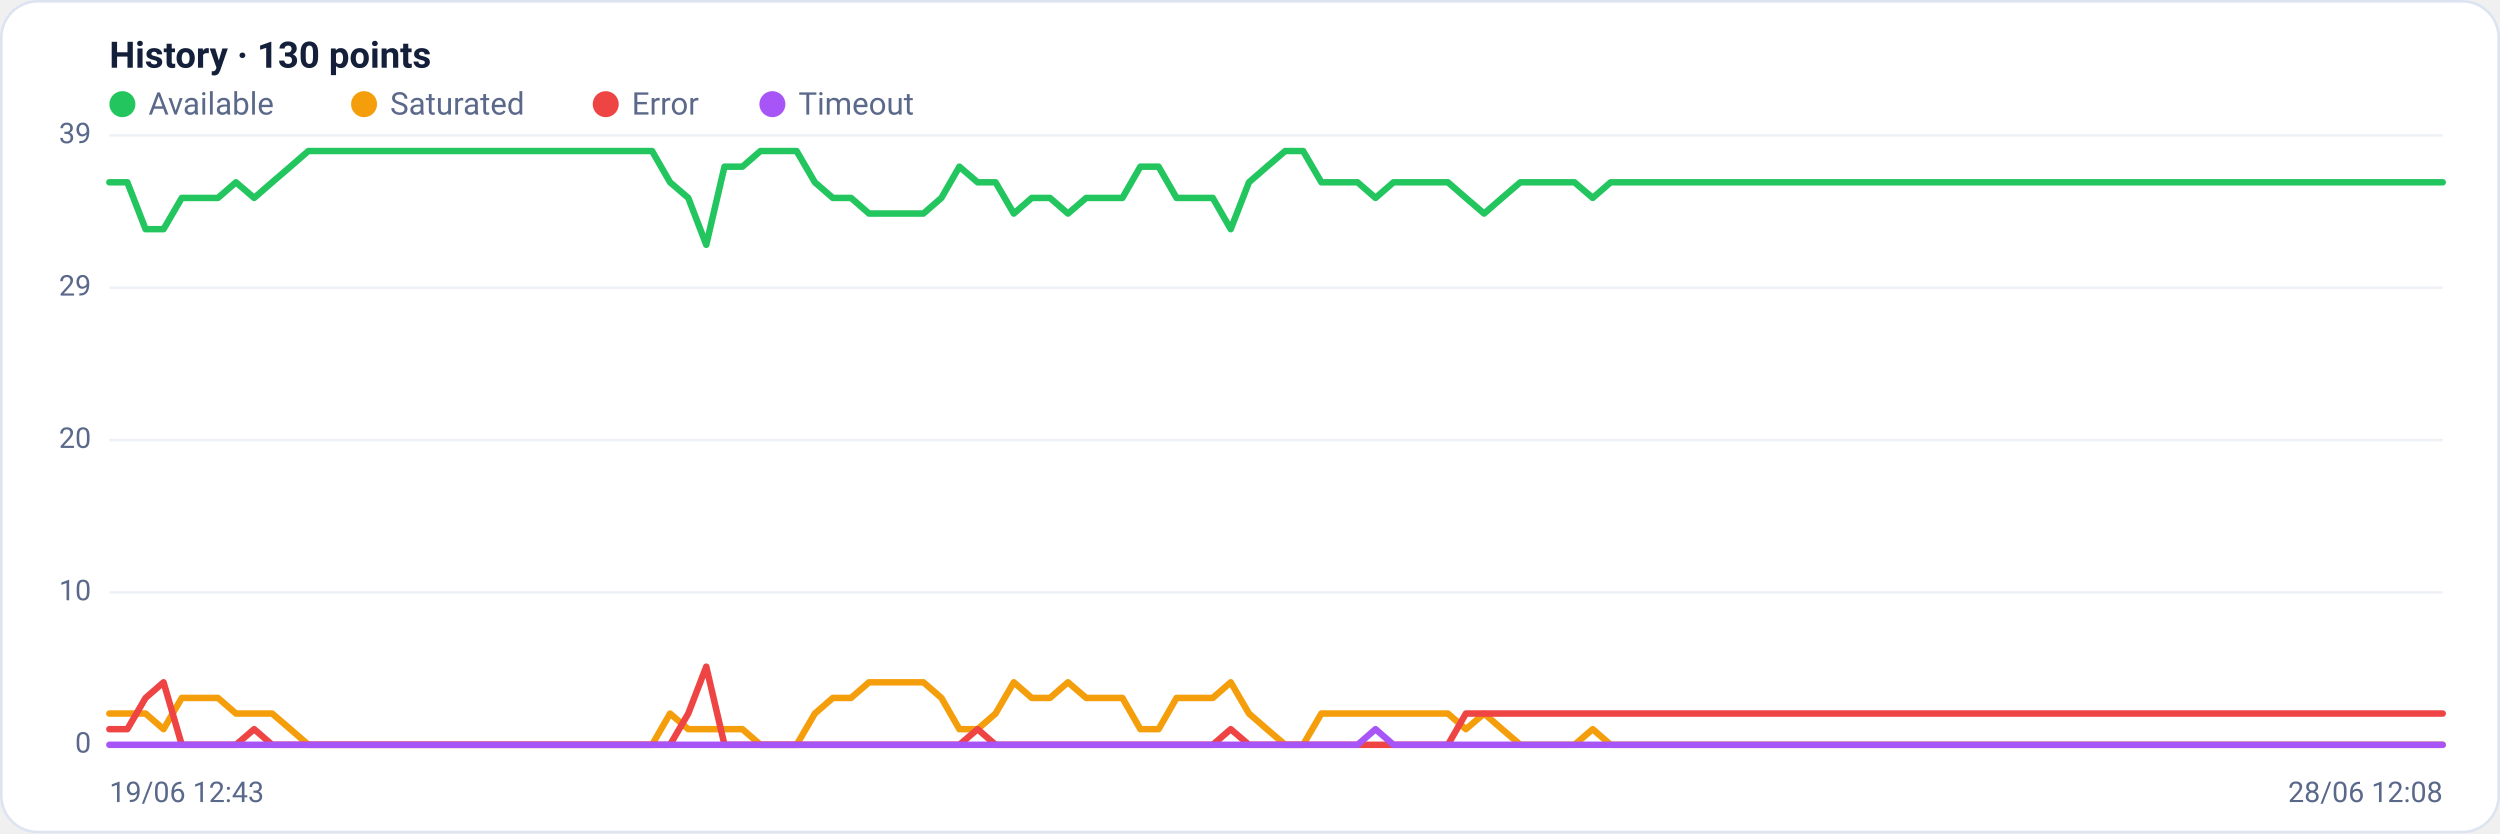
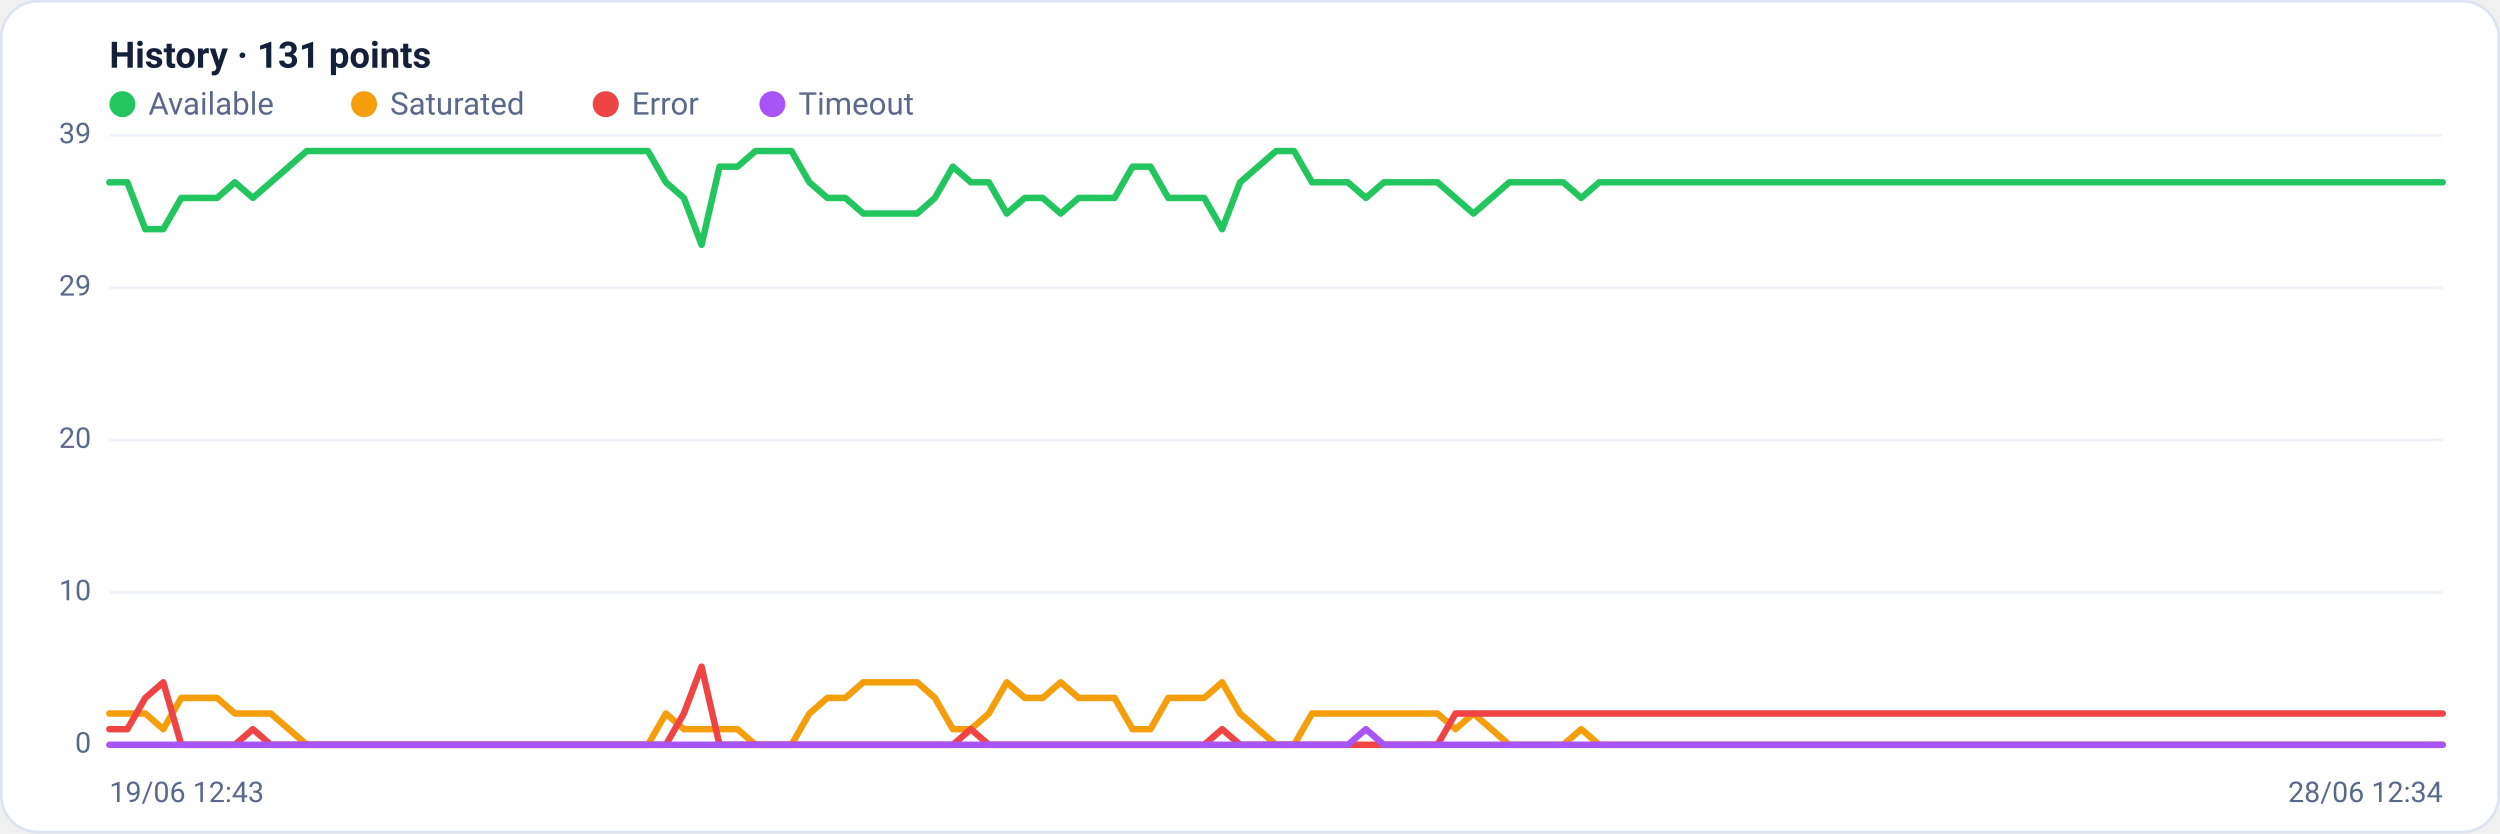
<svg xmlns="http://www.w3.org/2000/svg" viewBox="0 0 960 320" width="960" height="320" font-family="Segoe UI, system-ui, -apple-system, Roboto, Helvetica, Arial, sans-serif" role="img" aria-label="Availability history per region">
  <rect x="0.5" y="0.5" width="959" height="319" rx="14" fill="#ffffff" stroke="#dce3f1" />
-   <text x="42" y="26" font-size="14" font-weight="600" fill="#14203a">History · 130 points</text>
+   <text x="42" y="26" font-size="14" font-weight="600" fill="#14203a">History · 131 points</text>
  <circle cx="47" cy="40" r="5" fill="#22c55e" />
  <text x="57" y="44" font-size="12" fill="#5a688a">Available</text>
  <circle cx="139.8" cy="40" r="5" fill="#f59e0b" />
  <text x="149.8" y="44" font-size="12" fill="#5a688a">Saturated</text>
  <circle cx="232.6" cy="40" r="5" fill="#ef4444" />
  <text x="242.6" y="44" font-size="12" fill="#5a688a">Error</text>
  <circle cx="296.6" cy="40" r="5" fill="#a855f7" />
  <text x="306.6" y="44" font-size="12" fill="#5a688a">Timeout</text>
  <line x1="42" y1="286.0" x2="938" y2="286.0" stroke="#eef2f7" stroke-width="1" />
  <text x="35" y="289.0" text-anchor="end" font-size="11" fill="#5a688a">0</text>
  <line x1="42" y1="227.5" x2="938" y2="227.5" stroke="#eef2f7" stroke-width="1" />
  <text x="35" y="230.5" text-anchor="end" font-size="11" fill="#5a688a">10</text>
  <line x1="42" y1="169.0" x2="938" y2="169.0" stroke="#eef2f7" stroke-width="1" />
  <text x="35" y="172.0" text-anchor="end" font-size="11" fill="#5a688a">20</text>
  <line x1="42" y1="110.5" x2="938" y2="110.5" stroke="#eef2f7" stroke-width="1" />
  <text x="35" y="113.5" text-anchor="end" font-size="11" fill="#5a688a">29</text>
  <line x1="42" y1="52.0" x2="938" y2="52.0" stroke="#eef2f7" stroke-width="1" />
  <text x="35" y="55.0" text-anchor="end" font-size="11" fill="#5a688a">39</text>
-   <polyline fill="none" stroke="#22c55e" stroke-width="2.5" stroke-linejoin="round" stroke-linecap="round" points="42.0,70.0 48.9,70.0 55.9,88.0 62.8,88.0 69.8,76.0 76.7,76.0 83.7,76.0 90.6,70.0 97.6,76.0 104.5,70.0 111.5,64.0 118.4,58.0 125.3,58.0 132.3,58.0 139.2,58.0 146.2,58.0 153.1,58.0 160.1,58.0 167.0,58.0 174.0,58.0 180.9,58.0 187.9,58.0 194.8,58.0 201.8,58.0 208.7,58.0 215.6,58.0 222.6,58.0 229.5,58.0 236.5,58.0 243.4,58.0 250.4,58.0 257.3,70.0 264.3,76.0 271.2,94.0 278.2,64.0 285.1,64.0 292.0,58.0 299.0,58.0 305.9,58.0 312.9,70.0 319.8,76.0 326.8,76.0 333.7,82.0 340.7,82.0 347.6,82.0 354.6,82.0 361.5,76.0 368.4,64.0 375.4,70.0 382.3,70.0 389.3,82.0 396.2,76.0 403.2,76.0 410.1,82.0 417.1,76.0 424.0,76.0 431.0,76.0 437.9,64.0 444.9,64.0 451.8,76.0 458.7,76.0 465.7,76.0 472.6,88.0 479.6,70.0 486.5,64.0 493.5,58.0 500.4,58.0 507.4,70.0 514.3,70.0 521.3,70.0 528.2,76.0 535.1,70.0 542.1,70.0 549.0,70.0 556.0,70.0 562.9,76.0 569.9,82.0 576.8,76.0 583.8,70.0 590.7,70.0 597.7,70.0 604.6,70.0 611.6,76.0 618.5,70.0 625.4,70.0 632.4,70.0 639.3,70.0 646.3,70.0 653.2,70.0 660.2,70.0 667.1,70.0 674.1,70.0 681.0,70.0 688.0,70.0 694.9,70.0 701.8,70.0 708.8,70.0 715.7,70.0 722.7,70.0 729.6,70.0 736.6,70.0 743.5,70.0 750.5,70.0 757.4,70.0 764.4,70.0 771.3,70.0 778.2,70.0 785.2,70.0 792.1,70.0 799.1,70.0 806.0,70.0 813.0,70.0 819.9,70.0 826.9,70.0 833.8,70.0 840.8,70.0 847.7,70.0 854.7,70.0 861.6,70.0 868.5,70.0 875.5,70.0 882.4,70.0 889.4,70.0 896.3,70.0 903.3,70.0 910.2,70.0 917.2,70.0 924.1,70.0 931.1,70.0 938.0,70.0" />
-   <polyline fill="none" stroke="#f59e0b" stroke-width="2.5" stroke-linejoin="round" stroke-linecap="round" points="42.0,274.0 48.9,274.0 55.9,274.0 62.8,280.0 69.8,268.0 76.7,268.0 83.7,268.0 90.6,274.0 97.6,274.0 104.5,274.0 111.5,280.0 118.4,286.0 125.3,286.0 132.3,286.0 139.2,286.0 146.2,286.0 153.1,286.0 160.1,286.0 167.0,286.0 174.0,286.0 180.9,286.0 187.9,286.0 194.8,286.0 201.8,286.0 208.7,286.0 215.6,286.0 222.6,286.0 229.5,286.0 236.5,286.0 243.4,286.0 250.4,286.0 257.3,274.0 264.3,280.0 271.2,280.0 278.2,280.0 285.1,280.0 292.0,286.0 299.0,286.0 305.9,286.0 312.9,274.0 319.8,268.0 326.8,268.0 333.7,262.0 340.7,262.0 347.6,262.0 354.6,262.0 361.5,268.0 368.4,280.0 375.4,280.0 382.3,274.0 389.3,262.0 396.2,268.0 403.2,268.0 410.1,262.0 417.1,268.0 424.0,268.0 431.0,268.0 437.9,280.0 444.9,280.0 451.8,268.0 458.7,268.0 465.7,268.0 472.6,262.0 479.6,274.0 486.5,280.0 493.5,286.0 500.4,286.0 507.4,274.0 514.3,274.0 521.3,274.0 528.2,274.0 535.1,274.0 542.1,274.0 549.0,274.0 556.0,274.0 562.9,280.0 569.9,274.0 576.8,280.0 583.8,286.0 590.7,286.0 597.7,286.0 604.6,286.0 611.6,280.0 618.5,286.0 625.4,286.0 632.4,286.0 639.3,286.0 646.3,286.0 653.2,286.0 660.2,286.0 667.1,286.0 674.1,286.0 681.0,286.0 688.0,286.0 694.9,286.0 701.8,286.0 708.8,286.0 715.7,286.0 722.7,286.0 729.6,286.0 736.6,286.0 743.5,286.0 750.5,286.0 757.4,286.0 764.4,286.0 771.3,286.0 778.2,286.0 785.2,286.0 792.1,286.0 799.1,286.0 806.0,286.0 813.0,286.0 819.9,286.0 826.9,286.0 833.8,286.0 840.8,286.0 847.7,286.0 854.7,286.0 861.6,286.0 868.5,286.0 875.5,286.0 882.4,286.0 889.4,286.0 896.3,286.0 903.3,286.0 910.2,286.0 917.2,286.0 924.1,286.0 931.1,286.0 938.0,286.0" />
-   <polyline fill="none" stroke="#ef4444" stroke-width="2.5" stroke-linejoin="round" stroke-linecap="round" points="42.0,280.0 48.9,280.0 55.9,268.0 62.8,262.0 69.8,286.0 76.7,286.0 83.7,286.0 90.6,286.0 97.6,280.0 104.5,286.0 111.5,286.0 118.4,286.0 125.3,286.0 132.3,286.0 139.2,286.0 146.2,286.0 153.1,286.0 160.1,286.0 167.0,286.0 174.0,286.0 180.9,286.0 187.9,286.0 194.8,286.0 201.8,286.0 208.7,286.0 215.6,286.0 222.6,286.0 229.5,286.0 236.5,286.0 243.4,286.0 250.4,286.0 257.3,286.0 264.3,274.0 271.2,256.0 278.2,286.0 285.1,286.0 292.0,286.0 299.0,286.0 305.9,286.0 312.9,286.0 319.8,286.0 326.8,286.0 333.7,286.0 340.7,286.0 347.6,286.0 354.6,286.0 361.5,286.0 368.4,286.0 375.4,280.0 382.3,286.0 389.3,286.0 396.2,286.0 403.2,286.0 410.1,286.0 417.1,286.0 424.0,286.0 431.0,286.0 437.9,286.0 444.9,286.0 451.8,286.0 458.7,286.0 465.7,286.0 472.6,280.0 479.6,286.0 486.5,286.0 493.5,286.0 500.4,286.0 507.4,286.0 514.3,286.0 521.3,286.0 528.2,286.0 535.1,286.0 542.1,286.0 549.0,286.0 556.0,286.0 562.9,274.0 569.9,274.0 576.8,274.0 583.8,274.0 590.7,274.0 597.7,274.0 604.6,274.0 611.6,274.0 618.5,274.0 625.4,274.0 632.4,274.0 639.3,274.0 646.3,274.0 653.2,274.0 660.2,274.0 667.1,274.0 674.1,274.0 681.0,274.0 688.0,274.0 694.9,274.0 701.8,274.0 708.8,274.0 715.7,274.0 722.7,274.0 729.6,274.0 736.6,274.0 743.5,274.0 750.5,274.0 757.4,274.0 764.4,274.0 771.3,274.0 778.2,274.0 785.2,274.0 792.1,274.0 799.1,274.0 806.0,274.0 813.0,274.0 819.9,274.0 826.9,274.0 833.8,274.0 840.8,274.0 847.7,274.0 854.7,274.0 861.6,274.0 868.5,274.0 875.5,274.0 882.4,274.0 889.4,274.0 896.3,274.0 903.3,274.0 910.2,274.0 917.2,274.0 924.1,274.0 931.1,274.0 938.0,274.0" />
-   <polyline fill="none" stroke="#a855f7" stroke-width="2.5" stroke-linejoin="round" stroke-linecap="round" points="42.0,286.0 48.9,286.0 55.9,286.0 62.8,286.0 69.8,286.0 76.7,286.0 83.7,286.0 90.6,286.0 97.6,286.0 104.5,286.0 111.5,286.0 118.4,286.0 125.3,286.0 132.3,286.0 139.2,286.0 146.2,286.0 153.1,286.0 160.1,286.0 167.0,286.0 174.0,286.0 180.9,286.0 187.9,286.0 194.8,286.0 201.8,286.0 208.7,286.0 215.6,286.0 222.6,286.0 229.5,286.0 236.5,286.0 243.4,286.0 250.4,286.0 257.3,286.0 264.3,286.0 271.2,286.0 278.2,286.0 285.1,286.0 292.0,286.0 299.0,286.0 305.9,286.0 312.9,286.0 319.8,286.0 326.8,286.0 333.7,286.0 340.7,286.0 347.6,286.0 354.6,286.0 361.5,286.0 368.4,286.0 375.4,286.0 382.3,286.0 389.3,286.0 396.2,286.0 403.2,286.0 410.1,286.0 417.1,286.0 424.0,286.0 431.0,286.0 437.9,286.0 444.9,286.0 451.8,286.0 458.7,286.0 465.7,286.0 472.6,286.0 479.6,286.0 486.5,286.0 493.5,286.0 500.4,286.0 507.4,286.0 514.3,286.0 521.3,286.0 528.2,280.0 535.1,286.0 542.1,286.0 549.0,286.0 556.0,286.0 562.9,286.0 569.9,286.0 576.8,286.0 583.8,286.0 590.7,286.0 597.7,286.0 604.6,286.0 611.6,286.0 618.5,286.0 625.4,286.0 632.4,286.0 639.3,286.0 646.3,286.0 653.2,286.0 660.2,286.0 667.1,286.0 674.1,286.0 681.0,286.0 688.0,286.0 694.9,286.0 701.8,286.0 708.8,286.0 715.7,286.0 722.7,286.0 729.6,286.0 736.6,286.0 743.5,286.0 750.5,286.0 757.4,286.0 764.4,286.0 771.3,286.0 778.2,286.0 785.2,286.0 792.1,286.0 799.1,286.0 806.0,286.0 813.0,286.0 819.9,286.0 826.9,286.0 833.8,286.0 840.8,286.0 847.7,286.0 854.7,286.0 861.6,286.0 868.5,286.0 875.5,286.0 882.4,286.0 889.4,286.0 896.3,286.0 903.3,286.0 910.2,286.0 917.2,286.0 924.1,286.0 931.1,286.0 938.0,286.0" />
+   <polyline fill="none" stroke="#22c55e" stroke-width="2.5" stroke-linejoin="round" stroke-linecap="round" points="42.0,70.0 48.9,70.0 55.8,88.0 62.7,88.0 69.6,76.0 76.5,76.0 83.4,76.0 90.2,70.0 97.1,76.0 104.0,70.0 110.9,64.0 117.8,58.0 124.7,58.0 131.6,58.0 138.5,58.0 145.4,58.0 152.3,58.0 159.2,58.0 166.1,58.0 173.0,58.0 179.8,58.0 186.7,58.0 193.6,58.0 200.5,58.0 207.4,58.0 214.3,58.0 221.2,58.0 228.1,58.0 235.0,58.0 241.9,58.0 248.8,58.0 255.7,70.0 262.6,76.0 269.4,94.0 276.3,64.0 283.2,64.0 290.1,58.0 297.0,58.0 303.9,58.0 310.8,70.0 317.7,76.0 324.6,76.0 331.5,82.0 338.4,82.0 345.3,82.0 352.2,82.0 359.0,76.0 365.9,64.0 372.8,70.0 379.7,70.0 386.6,82.0 393.5,76.0 400.4,76.0 407.3,82.0 414.2,76.0 421.1,76.0 428.0,76.0 434.9,64.0 441.8,64.0 448.6,76.0 455.5,76.0 462.4,76.0 469.3,88.0 476.2,70.0 483.1,64.0 490.0,58.0 496.9,58.0 503.8,70.0 510.7,70.0 517.6,70.0 524.5,76.0 531.4,70.0 538.2,70.0 545.1,70.0 552.0,70.0 558.9,76.0 565.8,82.0 572.7,76.0 579.6,70.0 586.5,70.0 593.4,70.0 600.3,70.0 607.2,76.0 614.1,70.0 621.0,70.0 627.8,70.0 634.7,70.0 641.6,70.0 648.5,70.0 655.4,70.0 662.3,70.0 669.2,70.0 676.1,70.0 683.0,70.0 689.9,70.0 696.8,70.0 703.7,70.0 710.6,70.0 717.4,70.0 724.3,70.0 731.2,70.0 738.1,70.0 745.0,70.0 751.9,70.0 758.8,70.0 765.7,70.0 772.6,70.0 779.5,70.0 786.4,70.0 793.3,70.0 800.2,70.0 807.0,70.0 813.9,70.0 820.8,70.0 827.7,70.0 834.6,70.0 841.5,70.0 848.4,70.0 855.3,70.0 862.2,70.0 869.1,70.0 876.0,70.0 882.9,70.0 889.8,70.0 896.6,70.0 903.5,70.0 910.4,70.0 917.3,70.0 924.2,70.0 931.1,70.0 938.0,70.0" />
+   <polyline fill="none" stroke="#f59e0b" stroke-width="2.5" stroke-linejoin="round" stroke-linecap="round" points="42.0,274.0 48.9,274.0 55.8,274.0 62.7,280.0 69.6,268.0 76.5,268.0 83.4,268.0 90.2,274.0 97.1,274.0 104.0,274.0 110.9,280.0 117.8,286.0 124.7,286.0 131.6,286.0 138.5,286.0 145.4,286.0 152.3,286.0 159.2,286.0 166.1,286.0 173.0,286.0 179.8,286.0 186.7,286.0 193.6,286.0 200.5,286.0 207.4,286.0 214.3,286.0 221.2,286.0 228.1,286.0 235.0,286.0 241.9,286.0 248.8,286.0 255.7,274.0 262.6,280.0 269.4,280.0 276.3,280.0 283.2,280.0 290.1,286.0 297.0,286.0 303.9,286.0 310.8,274.0 317.7,268.0 324.6,268.0 331.5,262.0 338.4,262.0 345.3,262.0 352.2,262.0 359.0,268.0 365.9,280.0 372.8,280.0 379.7,274.0 386.6,262.0 393.5,268.0 400.4,268.0 407.3,262.0 414.2,268.0 421.1,268.0 428.0,268.0 434.9,280.0 441.8,280.0 448.6,268.0 455.5,268.0 462.4,268.0 469.3,262.0 476.2,274.0 483.1,280.0 490.0,286.0 496.9,286.0 503.8,274.0 510.7,274.0 517.6,274.0 524.5,274.0 531.4,274.0 538.2,274.0 545.1,274.0 552.0,274.0 558.9,280.0 565.8,274.0 572.7,280.0 579.6,286.0 586.5,286.0 593.4,286.0 600.3,286.0 607.2,280.0 614.1,286.0 621.0,286.0 627.8,286.0 634.7,286.0 641.6,286.0 648.5,286.0 655.4,286.0 662.3,286.0 669.2,286.0 676.1,286.0 683.0,286.0 689.9,286.0 696.8,286.0 703.7,286.0 710.6,286.0 717.4,286.0 724.3,286.0 731.2,286.0 738.1,286.0 745.0,286.0 751.9,286.0 758.8,286.0 765.7,286.0 772.6,286.0 779.5,286.0 786.4,286.0 793.3,286.0 800.2,286.0 807.0,286.0 813.9,286.0 820.8,286.0 827.7,286.0 834.6,286.0 841.5,286.0 848.4,286.0 855.3,286.0 862.2,286.0 869.1,286.0 876.0,286.0 882.9,286.0 889.8,286.0 896.6,286.0 903.5,286.0 910.4,286.0 917.3,286.0 924.2,286.0 931.1,286.0 938.0,286.0" />
+   <polyline fill="none" stroke="#ef4444" stroke-width="2.5" stroke-linejoin="round" stroke-linecap="round" points="42.0,280.0 48.9,280.0 55.8,268.0 62.7,262.0 69.6,286.0 76.5,286.0 83.4,286.0 90.2,286.0 97.1,280.0 104.0,286.0 110.9,286.0 117.8,286.0 124.7,286.0 131.6,286.0 138.5,286.0 145.4,286.0 152.3,286.0 159.2,286.0 166.1,286.0 173.0,286.0 179.8,286.0 186.7,286.0 193.6,286.0 200.5,286.0 207.4,286.0 214.3,286.0 221.2,286.0 228.1,286.0 235.0,286.0 241.9,286.0 248.8,286.0 255.7,286.0 262.6,274.0 269.4,256.0 276.3,286.0 283.2,286.0 290.1,286.0 297.0,286.0 303.9,286.0 310.8,286.0 317.7,286.0 324.6,286.0 331.5,286.0 338.4,286.0 345.3,286.0 352.2,286.0 359.0,286.0 365.9,286.0 372.8,280.0 379.7,286.0 386.6,286.0 393.5,286.0 400.4,286.0 407.3,286.0 414.2,286.0 421.1,286.0 428.0,286.0 434.9,286.0 441.8,286.0 448.6,286.0 455.5,286.0 462.4,286.0 469.3,280.0 476.2,286.0 483.1,286.0 490.0,286.0 496.9,286.0 503.8,286.0 510.7,286.0 517.6,286.0 524.5,286.0 531.4,286.0 538.2,286.0 545.1,286.0 552.0,286.0 558.9,274.0 565.8,274.0 572.7,274.0 579.6,274.0 586.5,274.0 593.4,274.0 600.3,274.0 607.2,274.0 614.1,274.0 621.0,274.0 627.8,274.0 634.7,274.0 641.6,274.0 648.5,274.0 655.4,274.0 662.3,274.0 669.2,274.0 676.1,274.0 683.0,274.0 689.9,274.0 696.8,274.0 703.7,274.0 710.6,274.0 717.4,274.0 724.3,274.0 731.2,274.0 738.1,274.0 745.0,274.0 751.9,274.0 758.8,274.0 765.7,274.0 772.6,274.0 779.5,274.0 786.4,274.0 793.3,274.0 800.2,274.0 807.0,274.0 813.9,274.0 820.8,274.0 827.7,274.0 834.6,274.0 841.5,274.0 848.4,274.0 855.3,274.0 862.2,274.0 869.1,274.0 876.0,274.0 882.9,274.0 889.8,274.0 896.6,274.0 903.5,274.0 910.4,274.0 917.3,274.0 924.2,274.0 931.1,274.0 938.0,274.0" />
+   <polyline fill="none" stroke="#a855f7" stroke-width="2.5" stroke-linejoin="round" stroke-linecap="round" points="42.0,286.0 48.9,286.0 55.8,286.0 62.7,286.0 69.6,286.0 76.5,286.0 83.4,286.0 90.2,286.0 97.1,286.0 104.0,286.0 110.9,286.0 117.8,286.0 124.7,286.0 131.6,286.0 138.5,286.0 145.4,286.0 152.3,286.0 159.2,286.0 166.1,286.0 173.0,286.0 179.8,286.0 186.7,286.0 193.6,286.0 200.5,286.0 207.4,286.0 214.3,286.0 221.2,286.0 228.1,286.0 235.0,286.0 241.9,286.0 248.8,286.0 255.7,286.0 262.6,286.0 269.4,286.0 276.3,286.0 283.2,286.0 290.1,286.0 297.0,286.0 303.9,286.0 310.8,286.0 317.7,286.0 324.6,286.0 331.5,286.0 338.4,286.0 345.3,286.0 352.2,286.0 359.0,286.0 365.9,286.0 372.8,286.0 379.7,286.0 386.6,286.0 393.5,286.0 400.4,286.0 407.3,286.0 414.2,286.0 421.1,286.0 428.0,286.0 434.9,286.0 441.8,286.0 448.6,286.0 455.5,286.0 462.4,286.0 469.3,286.0 476.2,286.0 483.1,286.0 490.0,286.0 496.9,286.0 503.8,286.0 510.7,286.0 517.6,286.0 524.5,280.0 531.4,286.0 538.2,286.0 545.1,286.0 552.0,286.0 558.9,286.0 565.8,286.0 572.7,286.0 579.6,286.0 586.5,286.0 593.4,286.0 600.3,286.0 607.2,286.0 614.1,286.0 621.0,286.0 627.8,286.0 634.7,286.0 641.6,286.0 648.5,286.0 655.4,286.0 662.3,286.0 669.2,286.0 676.1,286.0 683.0,286.0 689.9,286.0 696.8,286.0 703.7,286.0 710.6,286.0 717.4,286.0 724.3,286.0 731.2,286.0 738.1,286.0 745.0,286.0 751.9,286.0 758.8,286.0 765.7,286.0 772.6,286.0 779.5,286.0 786.4,286.0 793.3,286.0 800.2,286.0 807.0,286.0 813.9,286.0 820.8,286.0 827.7,286.0 834.6,286.0 841.5,286.0 848.4,286.0 855.3,286.0 862.2,286.0 869.1,286.0 876.0,286.0 882.9,286.0 889.8,286.0 896.6,286.0 903.5,286.0 910.4,286.0 917.3,286.0 924.2,286.0 931.1,286.0 938.0,286.0" />
  <text x="42" y="308" font-size="11" fill="#5a688a">19/06 12:43</text>
-   <text x="938" y="308" text-anchor="end" font-size="11" fill="#5a688a">28/06 12:08</text>
+   <text x="938" y="308" text-anchor="end" font-size="11" fill="#5a688a">28/06 12:34</text>
</svg>
